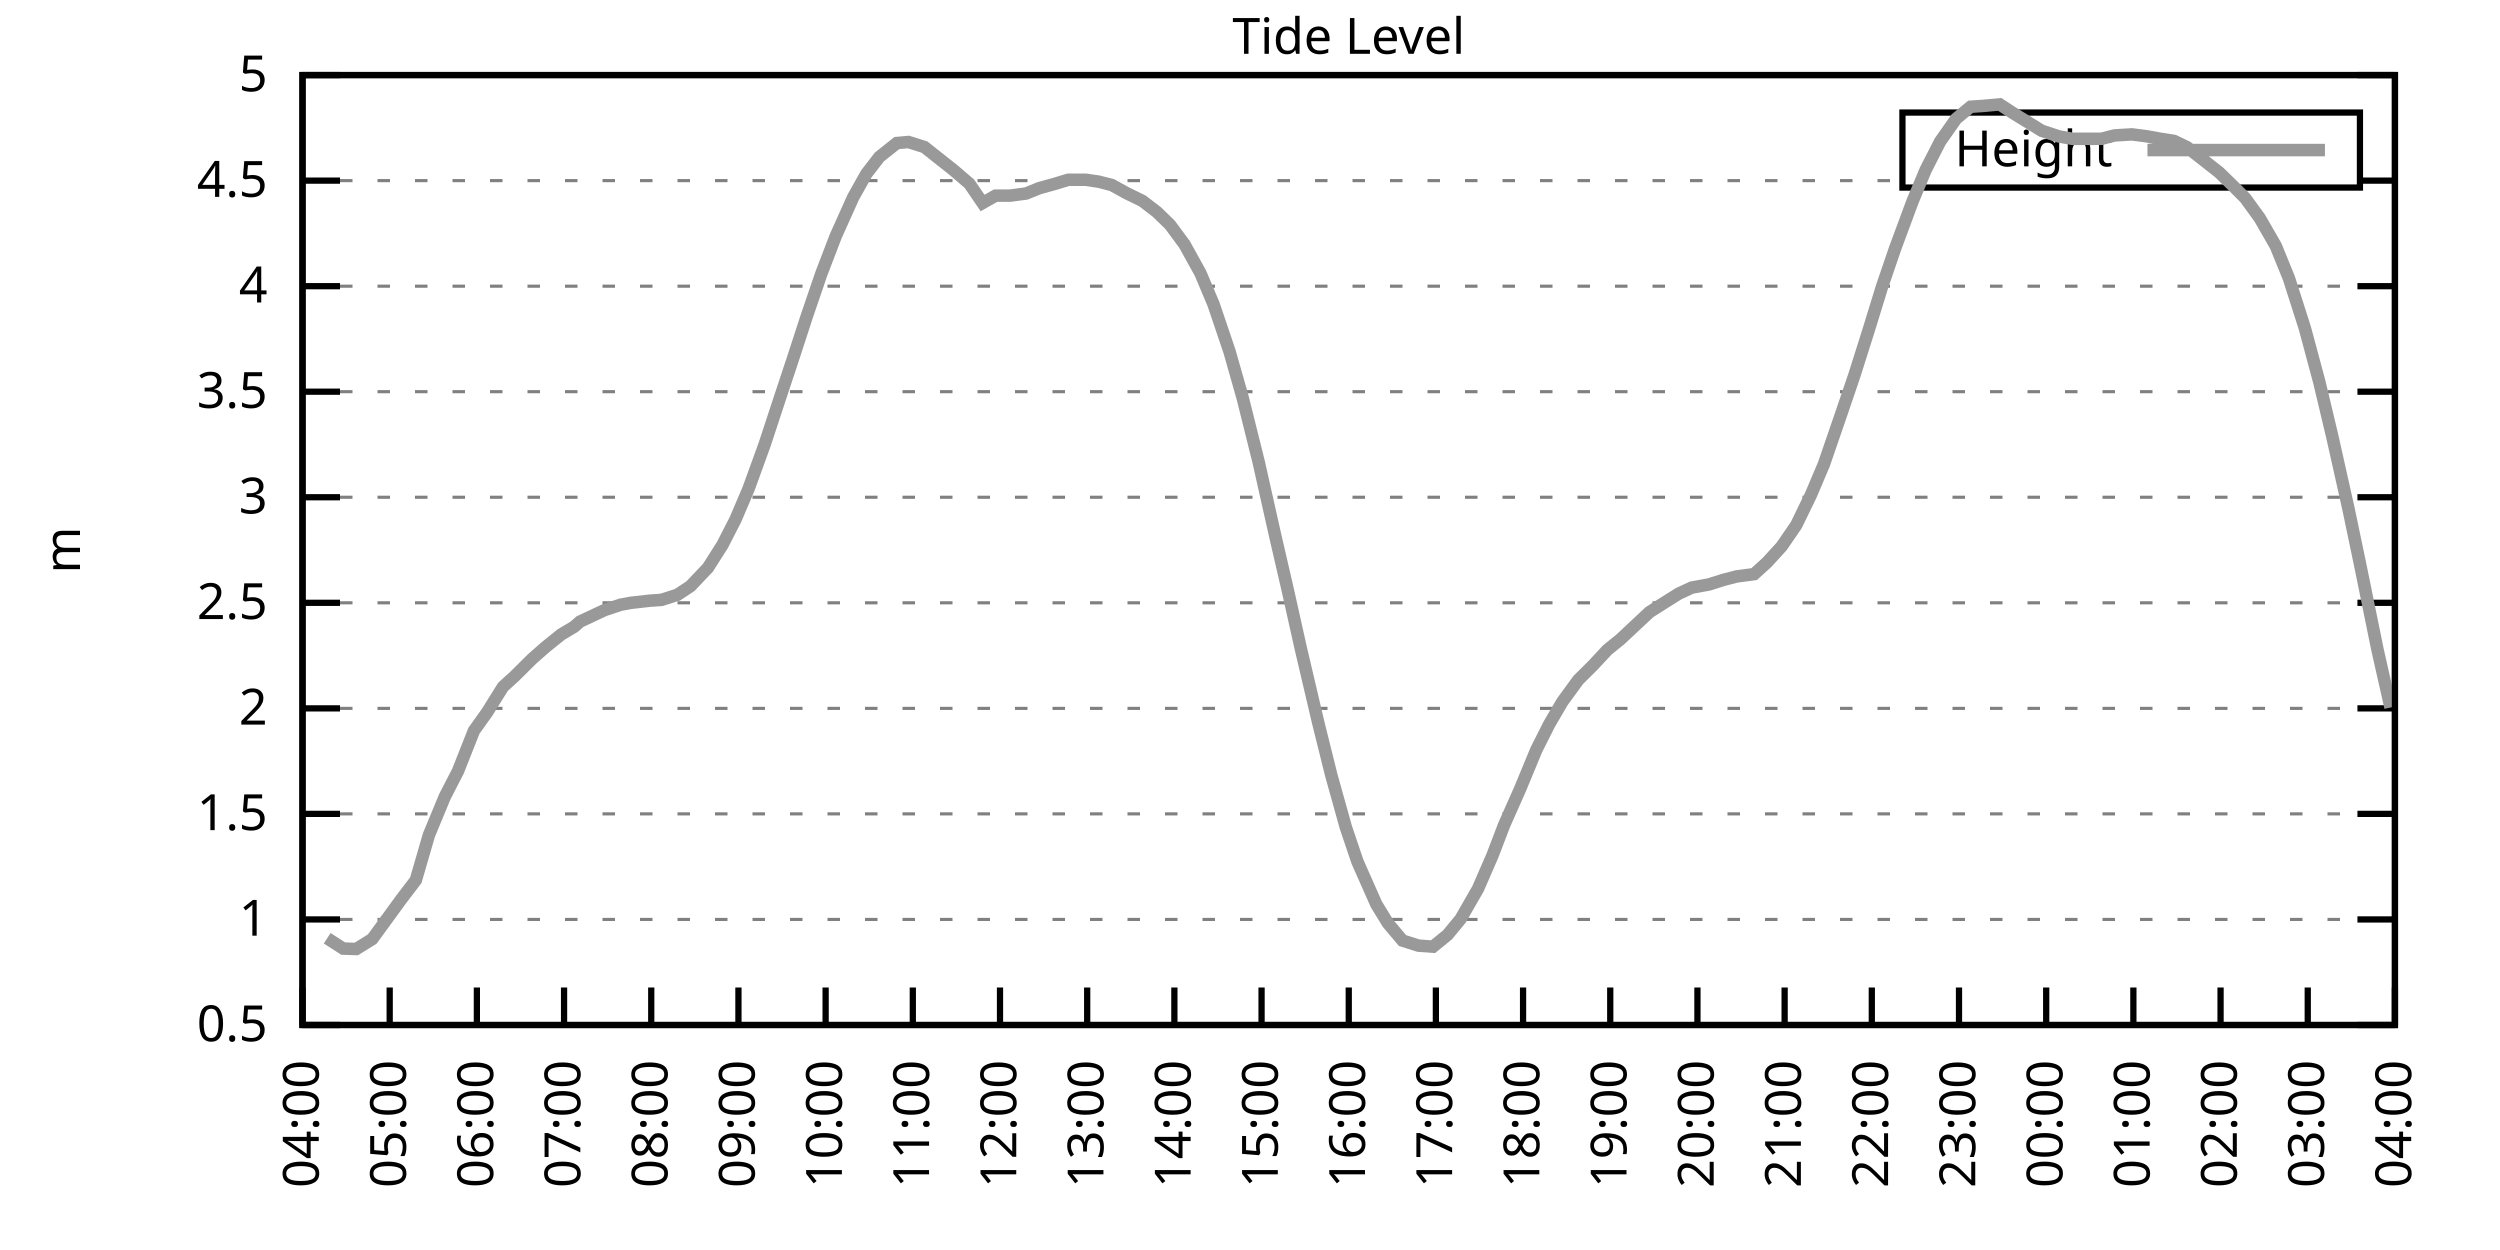
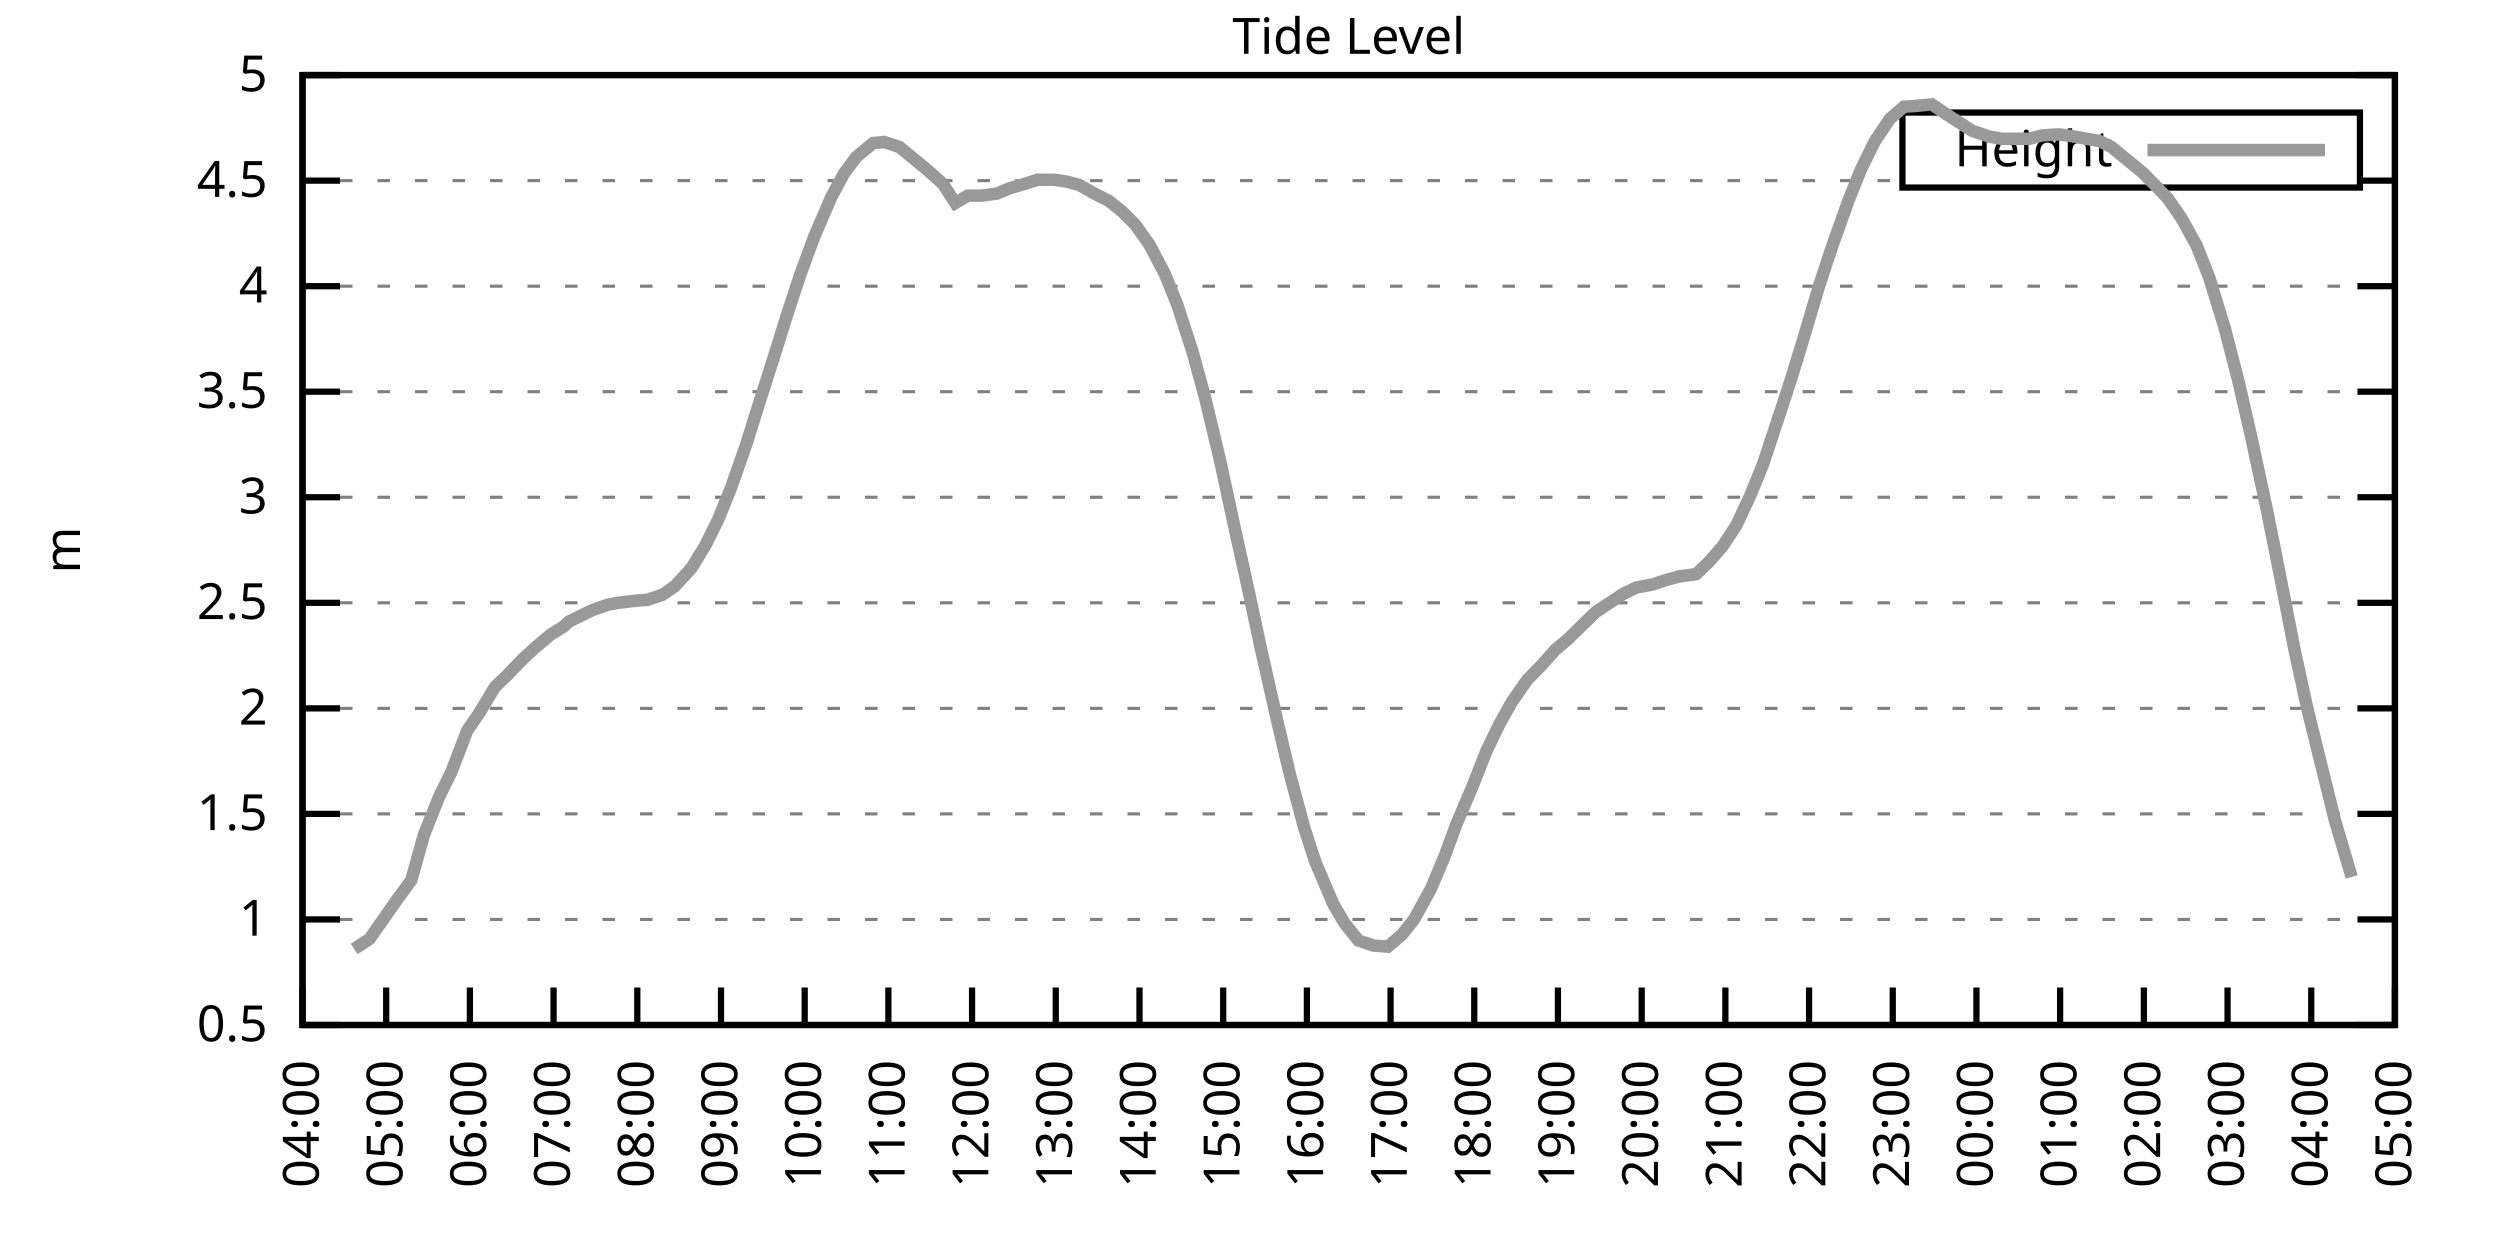
<svg xmlns="http://www.w3.org/2000/svg" xmlns:xlink="http://www.w3.org/1999/xlink" width="400" height="200" viewBox="0 0 400 200">
  <g id="gnuplot_canvas">
    <rect x="0" y="0" width="400" height="200" fill="none" />
    <defs>
      <circle id="gpDot" r="0.5" stroke-width="0.5" stroke="currentColor" />
      <path id="gpPt0" stroke-width="0.333" stroke="currentColor" d="M-1,0 h2 M0,-1 v2" />
      <path id="gpPt1" stroke-width="0.333" stroke="currentColor" d="M-1,-1 L1,1 M1,-1 L-1,1" />
      <path id="gpPt2" stroke-width="0.333" stroke="currentColor" d="M-1,0 L1,0 M0,-1 L0,1 M-1,-1 L1,1 M-1,1 L1,-1" />
      <rect id="gpPt3" stroke-width="0.333" stroke="currentColor" x="-1" y="-1" width="2" height="2" />
      <rect id="gpPt4" stroke-width="0.333" stroke="currentColor" fill="currentColor" x="-1" y="-1" width="2" height="2" />
      <circle id="gpPt5" stroke-width="0.333" stroke="currentColor" cx="0" cy="0" r="1" />
      <use xlink:href="#gpPt5" id="gpPt6" fill="currentColor" stroke="none" />
      <path id="gpPt7" stroke-width="0.333" stroke="currentColor" d="M0,-1.33 L-1.33,0.67 L1.33,0.67 z" />
      <use xlink:href="#gpPt7" id="gpPt8" fill="currentColor" stroke="none" />
      <use xlink:href="#gpPt7" id="gpPt9" stroke="currentColor" transform="rotate(180)" />
      <use xlink:href="#gpPt9" id="gpPt10" fill="currentColor" stroke="none" />
      <use xlink:href="#gpPt3" id="gpPt11" stroke="currentColor" transform="rotate(45)" />
      <use xlink:href="#gpPt11" id="gpPt12" fill="currentColor" stroke="none" />
      <path id="gpPt13" stroke-width="0.333" stroke="currentColor" d="M0,1.330 L1.265,0.411 L0.782,-1.067 L-0.782,-1.076 L-1.265,0.411 z" />
      <use xlink:href="#gpPt13" id="gpPt14" fill="currentColor" stroke="none" />
      <filter id="textbox" filterUnits="objectBoundingBox" x="0" y="0" height="1" width="1">
        <feFlood flood-color="white" flood-opacity="1" result="bgnd" />
        <feComposite in="SourceGraphic" in2="bgnd" operator="atop" />
      </filter>
      <filter id="greybox" filterUnits="objectBoundingBox" x="0" y="0" height="1" width="1">
        <feFlood flood-color="lightgrey" flood-opacity="1" result="grey" />
        <feComposite in="SourceGraphic" in2="grey" operator="atop" />
      </filter>
    </defs>
    <g fill="none" color="white" stroke="currentColor" stroke-width="1.00" stroke-linecap="butt" stroke-linejoin="miter">
</g>
    <g fill="none" color="black" stroke="currentColor" stroke-width="1.00" stroke-linecap="butt" stroke-linejoin="miter">
      <g stroke="none" shape-rendering="crispEdges">
        <polygon fill="rgb(255, 255, 255)" points="48.40,164.00 383.18,164.00 383.18,12.02 48.40,12.02 " />
      </g>
    </g>
    <g fill="none" color="black" stroke="currentColor" stroke-width="1.00" stroke-linecap="butt" stroke-linejoin="miter">
</g>
    <g fill="none" color="black" stroke="black" stroke-width="0.50" stroke-linecap="butt" stroke-linejoin="miter">
</g>
    <g fill="none" color="gray" stroke="currentColor" stroke-width="0.50" stroke-linecap="butt" stroke-linejoin="miter">
      <path stroke="gray" stroke-dasharray="2,4" class="gridline" d="M48.40,164.00 L383.19,164.00  " />
    </g>
    <g fill="none" color="gray" stroke="gray" stroke-width="1.00" stroke-linecap="butt" stroke-linejoin="miter">
</g>
    <g fill="none" color="black" stroke="currentColor" stroke-width="1.00" stroke-linecap="butt" stroke-linejoin="miter">
      <path stroke="black" d="M48.40,164.00 L54.40,164.00 M383.19,164.00 L377.19,164.00  " />
      <g transform="translate(42.80,166.60)" stroke="none" fill="black" font-family="Sans" font-size="8.00" text-anchor="end">
        <text>
          <tspan font-family="Sans"> 0.5</tspan>
        </text>
      </g>
    </g>
    <g fill="none" color="black" stroke="currentColor" stroke-width="1.00" stroke-linecap="butt" stroke-linejoin="miter">
</g>
    <g fill="none" color="black" stroke="black" stroke-width="0.50" stroke-linecap="butt" stroke-linejoin="miter">
</g>
    <g fill="none" color="gray" stroke="currentColor" stroke-width="0.50" stroke-linecap="butt" stroke-linejoin="miter">
      <path stroke="gray" stroke-dasharray="2,4" class="gridline" d="M48.40,147.11 L383.19,147.11  " />
    </g>
    <g fill="none" color="gray" stroke="gray" stroke-width="1.00" stroke-linecap="butt" stroke-linejoin="miter">
</g>
    <g fill="none" color="black" stroke="currentColor" stroke-width="1.00" stroke-linecap="butt" stroke-linejoin="miter">
      <path stroke="black" d="M48.40,147.11 L54.40,147.11 M383.19,147.11 L377.19,147.11  " />
      <g transform="translate(42.80,149.71)" stroke="none" fill="black" font-family="Sans" font-size="8.00" text-anchor="end">
        <text>
          <tspan font-family="Sans"> 1</tspan>
        </text>
      </g>
    </g>
    <g fill="none" color="black" stroke="currentColor" stroke-width="1.00" stroke-linecap="butt" stroke-linejoin="miter">
</g>
    <g fill="none" color="black" stroke="black" stroke-width="0.50" stroke-linecap="butt" stroke-linejoin="miter">
</g>
    <g fill="none" color="gray" stroke="currentColor" stroke-width="0.50" stroke-linecap="butt" stroke-linejoin="miter">
      <path stroke="gray" stroke-dasharray="2,4" class="gridline" d="M48.40,130.22 L383.19,130.22  " />
    </g>
    <g fill="none" color="gray" stroke="gray" stroke-width="1.00" stroke-linecap="butt" stroke-linejoin="miter">
</g>
    <g fill="none" color="black" stroke="currentColor" stroke-width="1.00" stroke-linecap="butt" stroke-linejoin="miter">
      <path stroke="black" d="M48.40,130.22 L54.40,130.22 M383.19,130.22 L377.19,130.22  " />
      <g transform="translate(42.80,132.82)" stroke="none" fill="black" font-family="Sans" font-size="8.00" text-anchor="end">
        <text>
          <tspan font-family="Sans"> 1.5</tspan>
        </text>
      </g>
    </g>
    <g fill="none" color="black" stroke="currentColor" stroke-width="1.00" stroke-linecap="butt" stroke-linejoin="miter">
</g>
    <g fill="none" color="black" stroke="black" stroke-width="0.50" stroke-linecap="butt" stroke-linejoin="miter">
</g>
    <g fill="none" color="gray" stroke="currentColor" stroke-width="0.50" stroke-linecap="butt" stroke-linejoin="miter">
      <path stroke="gray" stroke-dasharray="2,4" class="gridline" d="M48.40,113.34 L383.19,113.34  " />
    </g>
    <g fill="none" color="gray" stroke="gray" stroke-width="1.00" stroke-linecap="butt" stroke-linejoin="miter">
</g>
    <g fill="none" color="black" stroke="currentColor" stroke-width="1.00" stroke-linecap="butt" stroke-linejoin="miter">
      <path stroke="black" d="M48.40,113.34 L54.40,113.34 M383.19,113.34 L377.19,113.34  " />
      <g transform="translate(42.80,115.94)" stroke="none" fill="black" font-family="Sans" font-size="8.00" text-anchor="end">
        <text>
          <tspan font-family="Sans"> 2</tspan>
        </text>
      </g>
    </g>
    <g fill="none" color="black" stroke="currentColor" stroke-width="1.00" stroke-linecap="butt" stroke-linejoin="miter">
</g>
    <g fill="none" color="black" stroke="black" stroke-width="0.50" stroke-linecap="butt" stroke-linejoin="miter">
</g>
    <g fill="none" color="gray" stroke="currentColor" stroke-width="0.50" stroke-linecap="butt" stroke-linejoin="miter">
      <path stroke="gray" stroke-dasharray="2,4" class="gridline" d="M48.40,96.45 L383.19,96.45  " />
    </g>
    <g fill="none" color="gray" stroke="gray" stroke-width="1.00" stroke-linecap="butt" stroke-linejoin="miter">
</g>
    <g fill="none" color="black" stroke="currentColor" stroke-width="1.00" stroke-linecap="butt" stroke-linejoin="miter">
      <path stroke="black" d="M48.40,96.45 L54.40,96.45 M383.19,96.45 L377.19,96.45  " />
      <g transform="translate(42.80,99.05)" stroke="none" fill="black" font-family="Sans" font-size="8.00" text-anchor="end">
        <text>
          <tspan font-family="Sans"> 2.5</tspan>
        </text>
      </g>
    </g>
    <g fill="none" color="black" stroke="currentColor" stroke-width="1.00" stroke-linecap="butt" stroke-linejoin="miter">
</g>
    <g fill="none" color="black" stroke="black" stroke-width="0.50" stroke-linecap="butt" stroke-linejoin="miter">
</g>
    <g fill="none" color="gray" stroke="currentColor" stroke-width="0.50" stroke-linecap="butt" stroke-linejoin="miter">
      <path stroke="gray" stroke-dasharray="2,4" class="gridline" d="M48.40,79.56 L383.19,79.56  " />
    </g>
    <g fill="none" color="gray" stroke="gray" stroke-width="1.00" stroke-linecap="butt" stroke-linejoin="miter">
</g>
    <g fill="none" color="black" stroke="currentColor" stroke-width="1.00" stroke-linecap="butt" stroke-linejoin="miter">
      <path stroke="black" d="M48.40,79.56 L54.40,79.56 M383.19,79.56 L377.19,79.56  " />
      <g transform="translate(42.80,82.16)" stroke="none" fill="black" font-family="Sans" font-size="8.00" text-anchor="end">
        <text>
          <tspan font-family="Sans"> 3</tspan>
        </text>
      </g>
    </g>
    <g fill="none" color="black" stroke="currentColor" stroke-width="1.00" stroke-linecap="butt" stroke-linejoin="miter">
</g>
    <g fill="none" color="black" stroke="black" stroke-width="0.50" stroke-linecap="butt" stroke-linejoin="miter">
</g>
    <g fill="none" color="gray" stroke="currentColor" stroke-width="0.50" stroke-linecap="butt" stroke-linejoin="miter">
      <path stroke="gray" stroke-dasharray="2,4" class="gridline" d="M48.40,62.67 L383.19,62.67  " />
    </g>
    <g fill="none" color="gray" stroke="gray" stroke-width="1.00" stroke-linecap="butt" stroke-linejoin="miter">
</g>
    <g fill="none" color="black" stroke="currentColor" stroke-width="1.00" stroke-linecap="butt" stroke-linejoin="miter">
      <path stroke="black" d="M48.40,62.67 L54.40,62.67 M383.19,62.67 L377.19,62.67  " />
      <g transform="translate(42.80,65.27)" stroke="none" fill="black" font-family="Sans" font-size="8.00" text-anchor="end">
        <text>
          <tspan font-family="Sans"> 3.5</tspan>
        </text>
      </g>
    </g>
    <g fill="none" color="black" stroke="currentColor" stroke-width="1.00" stroke-linecap="butt" stroke-linejoin="miter">
</g>
    <g fill="none" color="black" stroke="black" stroke-width="0.50" stroke-linecap="butt" stroke-linejoin="miter">
</g>
    <g fill="none" color="gray" stroke="currentColor" stroke-width="0.50" stroke-linecap="butt" stroke-linejoin="miter">
      <path stroke="gray" stroke-dasharray="2,4" class="gridline" d="M48.40,45.79 L383.19,45.79  " />
    </g>
    <g fill="none" color="gray" stroke="gray" stroke-width="1.00" stroke-linecap="butt" stroke-linejoin="miter">
</g>
    <g fill="none" color="black" stroke="currentColor" stroke-width="1.00" stroke-linecap="butt" stroke-linejoin="miter">
      <path stroke="black" d="M48.40,45.79 L54.40,45.79 M383.19,45.79 L377.19,45.79  " />
      <g transform="translate(42.80,48.39)" stroke="none" fill="black" font-family="Sans" font-size="8.00" text-anchor="end">
        <text>
          <tspan font-family="Sans"> 4</tspan>
        </text>
      </g>
    </g>
    <g fill="none" color="black" stroke="currentColor" stroke-width="1.00" stroke-linecap="butt" stroke-linejoin="miter">
</g>
    <g fill="none" color="black" stroke="black" stroke-width="0.50" stroke-linecap="butt" stroke-linejoin="miter">
</g>
    <g fill="none" color="gray" stroke="currentColor" stroke-width="0.50" stroke-linecap="butt" stroke-linejoin="miter">
      <path stroke="gray" stroke-dasharray="2,4" class="gridline" d="M48.40,28.90 L304.39,28.90 M377.59,28.90 L383.19,28.90  " />
    </g>
    <g fill="none" color="gray" stroke="gray" stroke-width="1.00" stroke-linecap="butt" stroke-linejoin="miter">
</g>
    <g fill="none" color="black" stroke="currentColor" stroke-width="1.00" stroke-linecap="butt" stroke-linejoin="miter">
      <path stroke="black" d="M48.40,28.90 L54.40,28.90 M383.19,28.90 L377.19,28.90  " />
      <g transform="translate(42.80,31.50)" stroke="none" fill="black" font-family="Sans" font-size="8.00" text-anchor="end">
        <text>
          <tspan font-family="Sans"> 4.5</tspan>
        </text>
      </g>
    </g>
    <g fill="none" color="black" stroke="currentColor" stroke-width="1.00" stroke-linecap="butt" stroke-linejoin="miter">
</g>
    <g fill="none" color="black" stroke="black" stroke-width="0.50" stroke-linecap="butt" stroke-linejoin="miter">
</g>
    <g fill="none" color="gray" stroke="currentColor" stroke-width="0.50" stroke-linecap="butt" stroke-linejoin="miter">
      <path stroke="gray" stroke-dasharray="2,4" class="gridline" d="M48.40,12.01 L383.19,12.01  " />
    </g>
    <g fill="none" color="gray" stroke="gray" stroke-width="1.00" stroke-linecap="butt" stroke-linejoin="miter">
</g>
    <g fill="none" color="black" stroke="currentColor" stroke-width="1.00" stroke-linecap="butt" stroke-linejoin="miter">
      <path stroke="black" d="M48.40,12.01 L54.40,12.01 M383.19,12.01 L377.19,12.01  " />
      <g transform="translate(42.80,14.61)" stroke="none" fill="black" font-family="Sans" font-size="8.00" text-anchor="end">
        <text>
          <tspan font-family="Sans"> 5</tspan>
        </text>
      </g>
    </g>
    <g fill="none" color="black" stroke="currentColor" stroke-width="1.00" stroke-linecap="butt" stroke-linejoin="miter">
      <path stroke="black" d="M48.40,164.00 L48.40,158.00  " />
      <g transform="translate(51.00,169.60) rotate(270.00)" stroke="none" fill="black" font-family="Sans" font-size="8.00" text-anchor="end">
        <text>
          <tspan font-family="Sans">04:00</tspan>
        </text>
      </g>
    </g>
    <g fill="none" color="black" stroke="currentColor" stroke-width="1.00" stroke-linecap="butt" stroke-linejoin="miter">
-       <path stroke="black" d="M62.35,164.00 L62.35,158.00  " />
-       <g transform="translate(64.95,169.60) rotate(270.00)" stroke="none" fill="black" font-family="Sans" font-size="8.00" text-anchor="end">
+       <path stroke="black" d="M61.79,164.00 L61.79,158.00  " />
+       <g transform="translate(64.39,169.60) rotate(270.00)" stroke="none" fill="black" font-family="Sans" font-size="8.00" text-anchor="end">
        <text>
          <tspan font-family="Sans">05:00</tspan>
        </text>
      </g>
    </g>
    <g fill="none" color="black" stroke="currentColor" stroke-width="1.00" stroke-linecap="butt" stroke-linejoin="miter">
-       <path stroke="black" d="M76.30,164.00 L76.30,158.00  " />
-       <g transform="translate(78.90,169.60) rotate(270.00)" stroke="none" fill="black" font-family="Sans" font-size="8.00" text-anchor="end">
+       <path stroke="black" d="M75.18,164.00 L75.18,158.00  " />
+       <g transform="translate(77.78,169.60) rotate(270.00)" stroke="none" fill="black" font-family="Sans" font-size="8.00" text-anchor="end">
        <text>
          <tspan font-family="Sans">06:00</tspan>
        </text>
      </g>
    </g>
    <g fill="none" color="black" stroke="currentColor" stroke-width="1.00" stroke-linecap="butt" stroke-linejoin="miter">
-       <path stroke="black" d="M90.25,164.00 L90.25,158.00  " />
-       <g transform="translate(92.85,169.60) rotate(270.00)" stroke="none" fill="black" font-family="Sans" font-size="8.00" text-anchor="end">
+       <path stroke="black" d="M88.57,164.00 L88.57,158.00  " />
+       <g transform="translate(91.17,169.60) rotate(270.00)" stroke="none" fill="black" font-family="Sans" font-size="8.00" text-anchor="end">
        <text>
          <tspan font-family="Sans">07:00</tspan>
        </text>
      </g>
    </g>
    <g fill="none" color="black" stroke="currentColor" stroke-width="1.00" stroke-linecap="butt" stroke-linejoin="miter">
-       <path stroke="black" d="M104.20,164.00 L104.20,158.00  " />
-       <g transform="translate(106.80,169.60) rotate(270.00)" stroke="none" fill="black" font-family="Sans" font-size="8.00" text-anchor="end">
+       <path stroke="black" d="M101.97,164.00 L101.97,158.00  " />
+       <g transform="translate(104.57,169.60) rotate(270.00)" stroke="none" fill="black" font-family="Sans" font-size="8.00" text-anchor="end">
        <text>
          <tspan font-family="Sans">08:00</tspan>
        </text>
      </g>
    </g>
    <g fill="none" color="black" stroke="currentColor" stroke-width="1.00" stroke-linecap="butt" stroke-linejoin="miter">
-       <path stroke="black" d="M118.15,164.00 L118.15,158.00  " />
-       <g transform="translate(120.75,169.60) rotate(270.00)" stroke="none" fill="black" font-family="Sans" font-size="8.00" text-anchor="end">
+       <path stroke="black" d="M115.36,164.00 L115.36,158.00  " />
+       <g transform="translate(117.96,169.60) rotate(270.00)" stroke="none" fill="black" font-family="Sans" font-size="8.00" text-anchor="end">
        <text>
          <tspan font-family="Sans">09:00</tspan>
        </text>
      </g>
    </g>
    <g fill="none" color="black" stroke="currentColor" stroke-width="1.00" stroke-linecap="butt" stroke-linejoin="miter">
-       <path stroke="black" d="M132.10,164.00 L132.10,158.00  " />
-       <g transform="translate(134.70,169.60) rotate(270.00)" stroke="none" fill="black" font-family="Sans" font-size="8.00" text-anchor="end">
+       <path stroke="black" d="M128.75,164.00 L128.75,158.00  " />
+       <g transform="translate(131.35,169.60) rotate(270.00)" stroke="none" fill="black" font-family="Sans" font-size="8.00" text-anchor="end">
        <text>
          <tspan font-family="Sans">10:00</tspan>
        </text>
      </g>
    </g>
    <g fill="none" color="black" stroke="currentColor" stroke-width="1.00" stroke-linecap="butt" stroke-linejoin="miter">
-       <path stroke="black" d="M146.05,164.00 L146.05,158.00  " />
-       <g transform="translate(148.65,169.60) rotate(270.00)" stroke="none" fill="black" font-family="Sans" font-size="8.00" text-anchor="end">
+       <path stroke="black" d="M142.14,164.00 L142.14,158.00  " />
+       <g transform="translate(144.74,169.60) rotate(270.00)" stroke="none" fill="black" font-family="Sans" font-size="8.00" text-anchor="end">
        <text>
          <tspan font-family="Sans">11:00</tspan>
        </text>
      </g>
    </g>
    <g fill="none" color="black" stroke="currentColor" stroke-width="1.00" stroke-linecap="butt" stroke-linejoin="miter">
-       <path stroke="black" d="M160.00,164.00 L160.00,158.00  " />
-       <g transform="translate(162.60,169.60) rotate(270.00)" stroke="none" fill="black" font-family="Sans" font-size="8.00" text-anchor="end">
+       <path stroke="black" d="M155.53,164.00 L155.53,158.00  " />
+       <g transform="translate(158.13,169.60) rotate(270.00)" stroke="none" fill="black" font-family="Sans" font-size="8.00" text-anchor="end">
        <text>
          <tspan font-family="Sans">12:00</tspan>
        </text>
      </g>
    </g>
    <g fill="none" color="black" stroke="currentColor" stroke-width="1.00" stroke-linecap="butt" stroke-linejoin="miter">
-       <path stroke="black" d="M173.95,164.00 L173.95,158.00  " />
-       <g transform="translate(176.55,169.60) rotate(270.00)" stroke="none" fill="black" font-family="Sans" font-size="8.00" text-anchor="end">
+       <path stroke="black" d="M168.92,164.00 L168.92,158.00  " />
+       <g transform="translate(171.52,169.60) rotate(270.00)" stroke="none" fill="black" font-family="Sans" font-size="8.00" text-anchor="end">
        <text>
          <tspan font-family="Sans">13:00</tspan>
        </text>
      </g>
    </g>
    <g fill="none" color="black" stroke="currentColor" stroke-width="1.00" stroke-linecap="butt" stroke-linejoin="miter">
-       <path stroke="black" d="M187.90,164.00 L187.90,158.00  " />
-       <g transform="translate(190.50,169.60) rotate(270.00)" stroke="none" fill="black" font-family="Sans" font-size="8.00" text-anchor="end">
+       <path stroke="black" d="M182.32,164.00 L182.32,158.00  " />
+       <g transform="translate(184.92,169.60) rotate(270.00)" stroke="none" fill="black" font-family="Sans" font-size="8.00" text-anchor="end">
        <text>
          <tspan font-family="Sans">14:00</tspan>
        </text>
      </g>
    </g>
    <g fill="none" color="black" stroke="currentColor" stroke-width="1.00" stroke-linecap="butt" stroke-linejoin="miter">
-       <path stroke="black" d="M201.85,164.00 L201.85,158.00  " />
-       <g transform="translate(204.45,169.60) rotate(270.00)" stroke="none" fill="black" font-family="Sans" font-size="8.00" text-anchor="end">
+       <path stroke="black" d="M195.71,164.00 L195.71,158.00  " />
+       <g transform="translate(198.31,169.60) rotate(270.00)" stroke="none" fill="black" font-family="Sans" font-size="8.00" text-anchor="end">
        <text>
          <tspan font-family="Sans">15:00</tspan>
        </text>
      </g>
    </g>
    <g fill="none" color="black" stroke="currentColor" stroke-width="1.00" stroke-linecap="butt" stroke-linejoin="miter">
-       <path stroke="black" d="M215.80,164.00 L215.80,158.00  " />
-       <g transform="translate(218.40,169.60) rotate(270.00)" stroke="none" fill="black" font-family="Sans" font-size="8.00" text-anchor="end">
+       <path stroke="black" d="M209.10,164.00 L209.10,158.00  " />
+       <g transform="translate(211.70,169.60) rotate(270.00)" stroke="none" fill="black" font-family="Sans" font-size="8.00" text-anchor="end">
        <text>
          <tspan font-family="Sans">16:00</tspan>
        </text>
      </g>
    </g>
    <g fill="none" color="black" stroke="currentColor" stroke-width="1.00" stroke-linecap="butt" stroke-linejoin="miter">
-       <path stroke="black" d="M229.74,164.00 L229.74,158.00  " />
-       <g transform="translate(232.34,169.60) rotate(270.00)" stroke="none" fill="black" font-family="Sans" font-size="8.00" text-anchor="end">
+       <path stroke="black" d="M222.49,164.00 L222.49,158.00  " />
+       <g transform="translate(225.09,169.60) rotate(270.00)" stroke="none" fill="black" font-family="Sans" font-size="8.00" text-anchor="end">
        <text>
          <tspan font-family="Sans">17:00</tspan>
        </text>
      </g>
    </g>
    <g fill="none" color="black" stroke="currentColor" stroke-width="1.00" stroke-linecap="butt" stroke-linejoin="miter">
-       <path stroke="black" d="M243.69,164.00 L243.69,158.00  " />
-       <g transform="translate(246.29,169.60) rotate(270.00)" stroke="none" fill="black" font-family="Sans" font-size="8.00" text-anchor="end">
+       <path stroke="black" d="M235.88,164.00 L235.88,158.00  " />
+       <g transform="translate(238.48,169.60) rotate(270.00)" stroke="none" fill="black" font-family="Sans" font-size="8.00" text-anchor="end">
        <text>
          <tspan font-family="Sans">18:00</tspan>
        </text>
      </g>
    </g>
    <g fill="none" color="black" stroke="currentColor" stroke-width="1.00" stroke-linecap="butt" stroke-linejoin="miter">
-       <path stroke="black" d="M257.64,164.00 L257.64,158.00  " />
-       <g transform="translate(260.24,169.60) rotate(270.00)" stroke="none" fill="black" font-family="Sans" font-size="8.00" text-anchor="end">
+       <path stroke="black" d="M249.27,164.00 L249.27,158.00  " />
+       <g transform="translate(251.87,169.60) rotate(270.00)" stroke="none" fill="black" font-family="Sans" font-size="8.00" text-anchor="end">
        <text>
          <tspan font-family="Sans">19:00</tspan>
        </text>
      </g>
    </g>
    <g fill="none" color="black" stroke="currentColor" stroke-width="1.00" stroke-linecap="butt" stroke-linejoin="miter">
-       <path stroke="black" d="M271.59,164.00 L271.59,158.00  " />
-       <g transform="translate(274.19,169.60) rotate(270.00)" stroke="none" fill="black" font-family="Sans" font-size="8.00" text-anchor="end">
+       <path stroke="black" d="M262.67,164.00 L262.67,158.00  " />
+       <g transform="translate(265.27,169.60) rotate(270.00)" stroke="none" fill="black" font-family="Sans" font-size="8.00" text-anchor="end">
        <text>
          <tspan font-family="Sans">20:00</tspan>
        </text>
      </g>
    </g>
    <g fill="none" color="black" stroke="currentColor" stroke-width="1.00" stroke-linecap="butt" stroke-linejoin="miter">
-       <path stroke="black" d="M285.54,164.00 L285.54,158.00  " />
-       <g transform="translate(288.14,169.60) rotate(270.00)" stroke="none" fill="black" font-family="Sans" font-size="8.00" text-anchor="end">
+       <path stroke="black" d="M276.06,164.00 L276.06,158.00  " />
+       <g transform="translate(278.66,169.60) rotate(270.00)" stroke="none" fill="black" font-family="Sans" font-size="8.00" text-anchor="end">
        <text>
          <tspan font-family="Sans">21:00</tspan>
        </text>
      </g>
    </g>
    <g fill="none" color="black" stroke="currentColor" stroke-width="1.00" stroke-linecap="butt" stroke-linejoin="miter">
-       <path stroke="black" d="M299.49,164.00 L299.49,158.00  " />
-       <g transform="translate(302.09,169.60) rotate(270.00)" stroke="none" fill="black" font-family="Sans" font-size="8.00" text-anchor="end">
+       <path stroke="black" d="M289.45,164.00 L289.45,158.00  " />
+       <g transform="translate(292.05,169.60) rotate(270.00)" stroke="none" fill="black" font-family="Sans" font-size="8.00" text-anchor="end">
        <text>
          <tspan font-family="Sans">22:00</tspan>
        </text>
      </g>
    </g>
    <g fill="none" color="black" stroke="currentColor" stroke-width="1.00" stroke-linecap="butt" stroke-linejoin="miter">
-       <path stroke="black" d="M313.44,164.00 L313.44,158.00  " />
-       <g transform="translate(316.04,169.60) rotate(270.00)" stroke="none" fill="black" font-family="Sans" font-size="8.00" text-anchor="end">
+       <path stroke="black" d="M302.84,164.00 L302.84,158.00  " />
+       <g transform="translate(305.44,169.60) rotate(270.00)" stroke="none" fill="black" font-family="Sans" font-size="8.00" text-anchor="end">
        <text>
          <tspan font-family="Sans">23:00</tspan>
        </text>
      </g>
    </g>
    <g fill="none" color="black" stroke="currentColor" stroke-width="1.00" stroke-linecap="butt" stroke-linejoin="miter">
-       <path stroke="black" d="M327.39,164.00 L327.39,158.00  " />
-       <g transform="translate(329.99,169.60) rotate(270.00)" stroke="none" fill="black" font-family="Sans" font-size="8.00" text-anchor="end">
+       <path stroke="black" d="M316.23,164.00 L316.23,158.00  " />
+       <g transform="translate(318.83,169.60) rotate(270.00)" stroke="none" fill="black" font-family="Sans" font-size="8.00" text-anchor="end">
        <text>
          <tspan font-family="Sans">00:00</tspan>
        </text>
      </g>
    </g>
    <g fill="none" color="black" stroke="currentColor" stroke-width="1.00" stroke-linecap="butt" stroke-linejoin="miter">
-       <path stroke="black" d="M341.34,164.00 L341.34,158.00  " />
-       <g transform="translate(343.94,169.60) rotate(270.00)" stroke="none" fill="black" font-family="Sans" font-size="8.00" text-anchor="end">
+       <path stroke="black" d="M329.62,164.00 L329.62,158.00  " />
+       <g transform="translate(332.22,169.60) rotate(270.00)" stroke="none" fill="black" font-family="Sans" font-size="8.00" text-anchor="end">
        <text>
          <tspan font-family="Sans">01:00</tspan>
        </text>
      </g>
    </g>
    <g fill="none" color="black" stroke="currentColor" stroke-width="1.00" stroke-linecap="butt" stroke-linejoin="miter">
-       <path stroke="black" d="M355.29,164.00 L355.29,158.00  " />
-       <g transform="translate(357.89,169.60) rotate(270.00)" stroke="none" fill="black" font-family="Sans" font-size="8.00" text-anchor="end">
+       <path stroke="black" d="M343.02,164.00 L343.02,158.00  " />
+       <g transform="translate(345.62,169.60) rotate(270.00)" stroke="none" fill="black" font-family="Sans" font-size="8.00" text-anchor="end">
        <text>
          <tspan font-family="Sans">02:00</tspan>
        </text>
      </g>
    </g>
    <g fill="none" color="black" stroke="currentColor" stroke-width="1.00" stroke-linecap="butt" stroke-linejoin="miter">
-       <path stroke="black" d="M369.24,164.00 L369.24,158.00  " />
-       <g transform="translate(371.84,169.60) rotate(270.00)" stroke="none" fill="black" font-family="Sans" font-size="8.00" text-anchor="end">
+       <path stroke="black" d="M356.41,164.00 L356.41,158.00  " />
+       <g transform="translate(359.01,169.60) rotate(270.00)" stroke="none" fill="black" font-family="Sans" font-size="8.00" text-anchor="end">
        <text>
          <tspan font-family="Sans">03:00</tspan>
+         </text>
+       </g>
+     </g>
+     <g fill="none" color="black" stroke="currentColor" stroke-width="1.00" stroke-linecap="butt" stroke-linejoin="miter">
+       <path stroke="black" d="M369.80,164.00 L369.80,158.00  " />
+       <g transform="translate(372.40,169.60) rotate(270.00)" stroke="none" fill="black" font-family="Sans" font-size="8.00" text-anchor="end">
+         <text>
+           <tspan font-family="Sans">04:00</tspan>
        </text>
      </g>
    </g>
    <g fill="none" color="black" stroke="currentColor" stroke-width="1.00" stroke-linecap="butt" stroke-linejoin="miter">
      <path stroke="black" d="M383.19,164.00 L383.19,158.00  " />
      <g transform="translate(385.79,169.60) rotate(270.00)" stroke="none" fill="black" font-family="Sans" font-size="8.00" text-anchor="end">
        <text>
-           <tspan font-family="Sans">04:00</tspan>
+           <tspan font-family="Sans">05:00</tspan>
        </text>
      </g>
    </g>
    <g fill="none" color="black" stroke="currentColor" stroke-width="1.00" stroke-linecap="butt" stroke-linejoin="miter">
</g>
    <g fill="none" color="black" stroke="currentColor" stroke-width="1.00" stroke-linecap="butt" stroke-linejoin="miter">
      <path stroke="black" d="M48.40,12.01 L48.40,164.00 L383.19,164.00 L383.19,12.01 L48.40,12.01 Z  " />
    </g>
    <g fill="none" color="black" stroke="currentColor" stroke-width="1.00" stroke-linecap="butt" stroke-linejoin="miter">
</g>
    <g fill="none" color="black" stroke="currentColor" stroke-width="1.00" stroke-linecap="butt" stroke-linejoin="miter">
      <path stroke="black" d="M304.39,30.01 L304.39,18.01 L377.59,18.01 L377.59,30.01 L304.39,30.01 Z  " />
    </g>
    <g id="Tide_level_plot_1">
      <g fill="none" color="white" stroke="black" stroke-width="2.00" stroke-linecap="butt" stroke-linejoin="miter">
</g>
      <g fill="none" color="black" stroke="currentColor" stroke-width="2.00" stroke-linecap="butt" stroke-linejoin="miter">
        <g transform="translate(337.99,26.61)" stroke="none" fill="black" font-family="Sans" font-size="8.00" text-anchor="end">
          <text>
            <tspan font-family="Sans">Height</tspan>
          </text>
        </g>
      </g>
      <g fill="none" color="black" stroke="currentColor" stroke-width="2.00" stroke-linecap="butt" stroke-linejoin="miter">
-         <path stroke="rgb(153, 153, 153)" d="M343.59,24.01 L371.99,24.01 M52.35,150.12 L54.91,151.77 L57.00,151.84 L59.56,150.25 L64.21,143.87 L66.53,140.83   L68.63,133.60 L71.18,127.45 L73.28,123.37 L75.83,116.92 L77.93,113.98 L80.48,109.89 L82.34,108.20 L85.13,105.43   L87.23,103.58 L89.78,101.52 L91.88,100.27 L92.81,99.45 L96.76,97.60 L99.32,96.75 L100.94,96.45 L103.97,96.11   L105.83,95.98 L108.38,95.17 L110.48,93.78 L113.27,90.84 L115.59,87.19 L117.68,83.11 L119.78,78.18 L122.33,71.15   L124.43,64.77 L126.98,57.07 L129.08,50.62 L131.40,43.83 L133.72,37.78 L136.51,31.57 L138.61,27.82 L140.70,25.11   L143.49,22.89 L145.35,22.72 L147.91,23.53 L150.46,25.55 L152.56,27.21 L155.11,29.40 L157.21,32.48 L159.30,31.30   L161.62,31.30 L164.18,30.96 L166.27,30.11 L168.83,29.40 L170.92,28.76 L173.71,28.76 L175.81,29.07 L177.90,29.61   L180.22,30.89 L182.78,32.14 L185.11,33.93 L187.20,35.96 L189.52,39.10 L192.08,43.73 L194.17,48.69 L196.73,56.26   L198.82,63.62 L201.38,73.89 L203.94,85.30 L206.03,94.35 L208.12,103.71 L210.91,115.60 L213.01,124.04 L215.33,132.35   L217.19,137.86 L220.21,144.68 L222.07,147.72 L224.40,150.49 L226.95,151.30 L229.28,151.47 L231.60,149.58 L233.70,147.04   L236.49,142.18 L238.81,136.84 L240.67,131.98 L243.23,126.21 L245.79,120.02 L247.88,115.87 L249.97,112.29 L252.53,108.78   L254.85,106.48 L257.18,103.98 L259.27,102.29 L261.83,99.89 L263.92,97.94 L266.48,96.31 L268.57,95.00 L270.66,94.02   L273.45,93.51 L275.78,92.77 L277.87,92.23 L280.66,91.86 L282.75,89.96 L285.08,87.40 L287.40,84.02 L289.73,79.22   L291.82,74.29 L294.61,66.19 L296.70,60.04 L299.03,52.68 L301.12,45.89 L303.21,39.77 L306.00,32.24 L308.09,27.21   L310.42,22.65 L312.98,19.00 L315.30,17.08 L317.39,16.94 L319.95,16.70 L322.04,18.06 L324.60,19.64 L326.69,20.93   L329.48,21.84 L331.58,22.21 L333.67,22.21 L336.23,22.21 L338.32,21.67 L341.11,21.50 L343.43,21.80 L345.53,22.18   L347.85,22.55 L349.94,23.56 L355.06,27.58 L357.15,29.61 L359.24,31.70 L361.57,34.91 L364.13,39.37 L366.22,44.50   L368.78,52.51 L371.10,61.15 L373.19,69.94 L375.75,81.38 L377.61,90.27 L380.40,103.95 L382.49,113.20  " />
+         <path stroke="rgb(153, 153, 153)" d="M343.59,24.01 L371.99,24.01 M56.66,151.84 L59.11,150.25 L63.58,143.87 L65.81,140.83 L67.82,133.60 L70.27,127.45   L72.28,123.37 L74.74,116.92 L76.75,113.98 L79.20,109.89 L80.99,108.20 L83.66,105.43 L85.67,103.58 L88.13,101.52   L90.14,100.27 L91.03,99.45 L94.82,97.60 L97.28,96.75 L98.84,96.45 L101.74,96.11 L103.53,95.98 L105.98,95.17   L107.99,93.78 L110.67,90.84 L112.90,87.19 L114.91,83.11 L116.92,78.18 L119.38,71.15 L121.38,64.77 L123.84,57.07   L125.85,50.62 L128.08,43.83 L130.31,37.78 L132.99,31.57 L135.00,27.82 L137.01,25.11 L139.69,22.89 L141.47,22.72   L143.93,23.53 L146.38,25.55 L148.39,27.21 L150.85,29.40 L152.85,32.48 L154.86,31.30 L157.10,31.30 L159.55,30.96   L161.56,30.11 L164.01,29.40 L166.02,28.76 L168.70,28.76 L170.71,29.07 L172.72,29.61 L174.95,30.89 L177.41,32.14   L179.64,33.93 L181.65,35.96 L183.88,39.10 L186.33,43.73 L188.34,48.69 L190.80,56.26 L192.81,63.62 L195.26,73.89   L197.72,85.30 L199.73,94.35 L201.73,103.71 L204.41,115.60 L206.42,124.04 L208.65,132.35 L210.44,137.86 L213.34,144.68   L215.13,147.72 L217.36,150.49 L219.81,151.30 L222.04,151.47 L224.28,149.58 L226.29,147.04 L228.96,142.18 L231.20,136.84   L232.98,131.98 L235.44,126.21 L237.89,120.02 L239.90,115.87 L241.91,112.29 L244.36,108.78 L246.60,106.48 L248.83,103.98   L250.84,102.29 L253.29,99.89 L255.30,97.94 L257.76,96.31 L259.76,95.00 L261.77,94.02 L264.45,93.51 L266.68,92.77   L268.69,92.23 L271.37,91.86 L273.38,89.96 L275.61,87.40 L277.84,84.02 L280.07,79.22 L282.08,74.29 L284.76,66.19   L286.77,60.04 L289.00,52.68 L291.01,45.89 L293.02,39.77 L295.70,32.24 L297.71,27.21 L299.94,22.65 L302.39,19.00   L304.63,17.08 L306.63,16.94 L309.09,16.70 L311.10,18.06 L313.55,19.64 L315.56,20.93 L318.24,21.84 L320.25,22.21   L322.26,22.21 L324.71,22.21 L326.72,21.67 L329.40,21.50 L331.63,21.80 L333.64,22.18 L335.87,22.55 L337.88,23.56   L342.79,27.58 L344.80,29.61 L346.81,31.70 L349.04,34.91 L351.50,39.37 L353.51,44.50 L355.96,52.51 L358.19,61.15   L360.20,69.94 L362.66,81.38 L364.44,90.27 L367.12,103.95 L369.13,113.20 L373.59,131.27 L376.27,140.32  " />
      </g>
    </g>
    <g fill="none" color="black" stroke="currentColor" stroke-width="2.00" stroke-linecap="butt" stroke-linejoin="miter">
</g>
    <g fill="none" color="black" stroke="black" stroke-width="1.00" stroke-linecap="butt" stroke-linejoin="miter">
</g>
    <g fill="none" color="black" stroke="currentColor" stroke-width="1.00" stroke-linecap="butt" stroke-linejoin="miter">
      <path stroke="black" d="M48.40,12.01 L48.40,164.00 L383.19,164.00 L383.19,12.01 L48.40,12.01 Z  " />
      <g transform="translate(12.80,88.01) rotate(270.00)" stroke="none" fill="black" font-family="Sans" font-size="8.00" text-anchor="middle">
        <text>
          <tspan font-family="Sans">m</tspan>
        </text>
      </g>
    </g>
    <g fill="none" color="black" stroke="currentColor" stroke-width="1.00" stroke-linecap="butt" stroke-linejoin="miter">
</g>
    <g fill="none" color="black" stroke="currentColor" stroke-width="1.00" stroke-linecap="butt" stroke-linejoin="miter">
      <g transform="translate(215.79,8.61)" stroke="none" fill="black" font-family="Sans" font-size="8.00" text-anchor="middle">
        <text>
          <tspan font-family="Sans">Tide Level</tspan>
        </text>
      </g>
    </g>
    <g fill="none" color="black" stroke="currentColor" stroke-width="1.00" stroke-linecap="butt" stroke-linejoin="miter">
</g>
  </g>
</svg>
